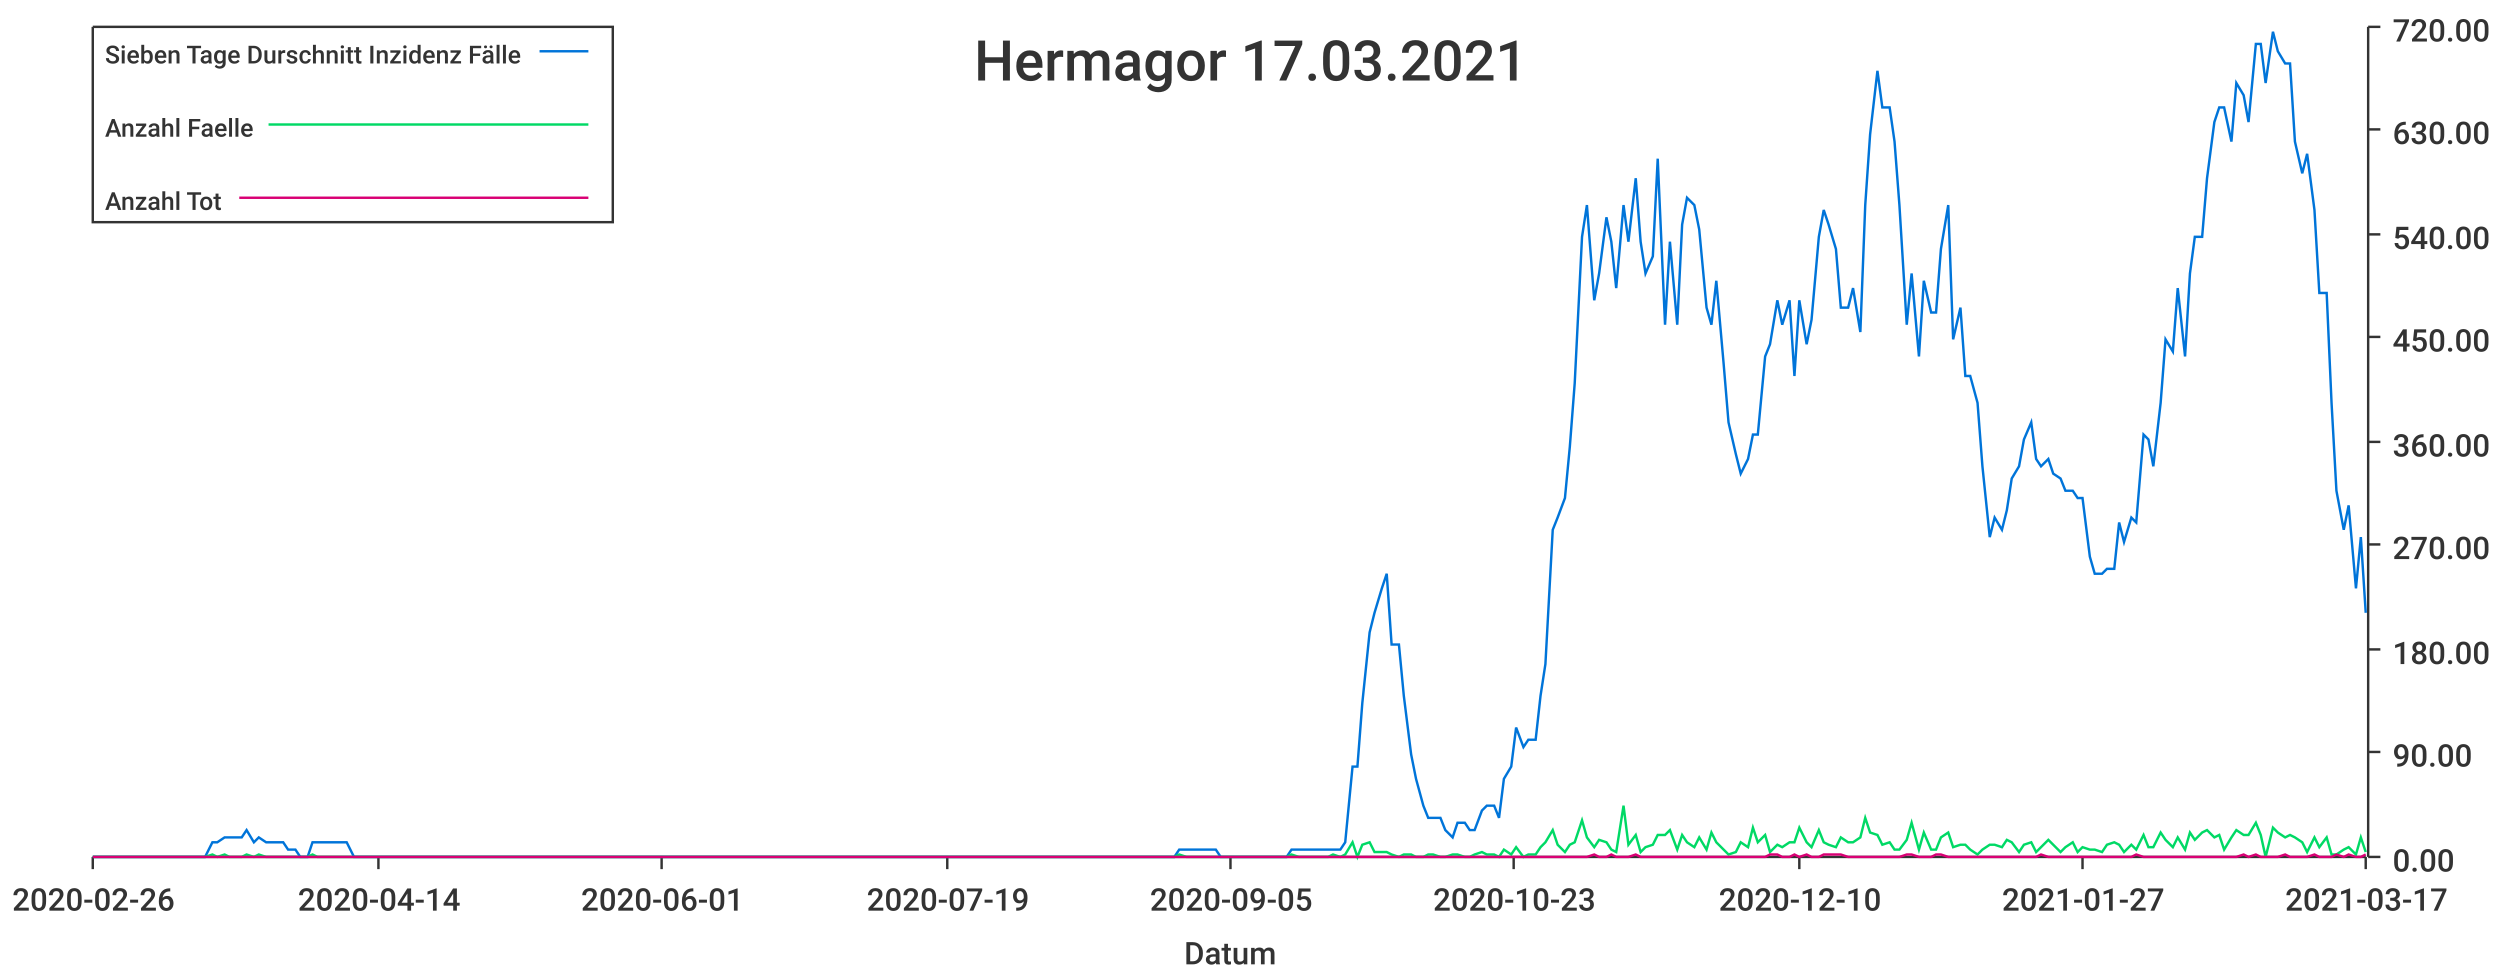
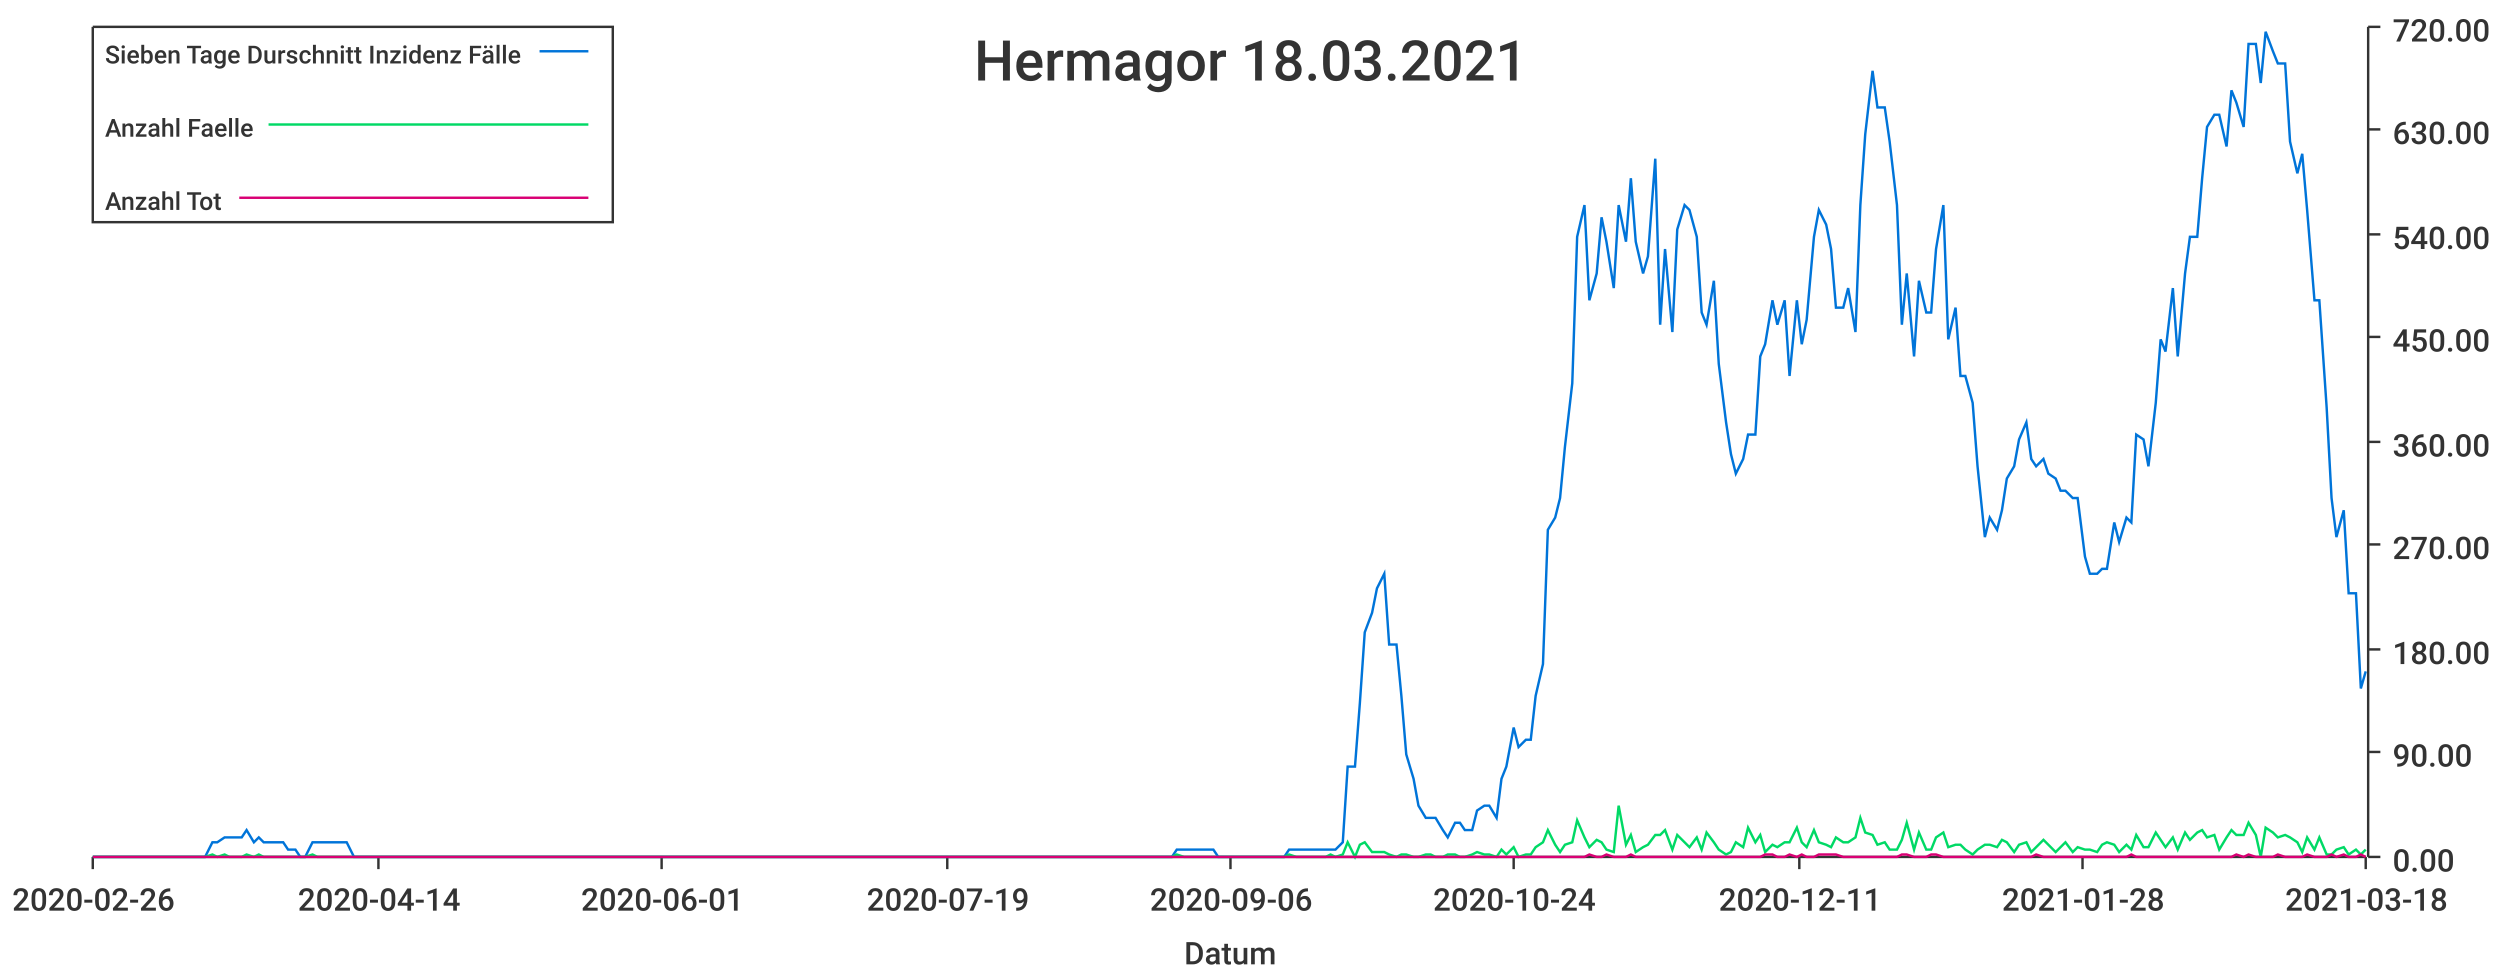
<svg xmlns="http://www.w3.org/2000/svg" width="1024" height="400">\n<path d="M 0 0 L 1024 0 L 1024 400 L 0 400 L 0 0" style="stroke-width:0;stroke:rgba(255,255,255,1.0);fill:rgba(255,255,255,1.0)" />
  <path d="M 38 11 L 969 11 L 969 351 L 38 351 L 38 11" style="stroke-width:0;stroke:rgba(255,255,255,1.0);fill:rgba(255,255,255,1.0)" />
  <path d="M 38 351 L 969 351" style="stroke-width:1;stroke:rgba(51,51,51,1.0);fill:none" />
  <path d="M 38 351 L 38 356" style="stroke-width:1;stroke:rgba(51,51,51,1.0);fill:none" />
  <text x="5" y="373" style="stroke-width:0;stroke:none;fill:rgba(51,51,51,1.0);font-size:12.8px;font-family:'Roboto Medium',sans-serif">2020-02-26</text>
  <path d="M 155 351 L 155 356" style="stroke-width:1;stroke:rgba(51,51,51,1.0);fill:none" />
  <text x="122" y="373" style="stroke-width:0;stroke:none;fill:rgba(51,51,51,1.0);font-size:12.8px;font-family:'Roboto Medium',sans-serif">2020-04-14</text>
  <path d="M 271 351 L 271 356" style="stroke-width:1;stroke:rgba(51,51,51,1.0);fill:none" />
  <text x="238" y="373" style="stroke-width:0;stroke:none;fill:rgba(51,51,51,1.0);font-size:12.8px;font-family:'Roboto Medium',sans-serif">2020-06-01</text>
  <path d="M 388 351 L 388 356" style="stroke-width:1;stroke:rgba(51,51,51,1.0);fill:none" />
  <text x="355" y="373" style="stroke-width:0;stroke:none;fill:rgba(51,51,51,1.0);font-size:12.8px;font-family:'Roboto Medium',sans-serif">2020-07-19</text>
  <path d="M 504 351 L 504 356" style="stroke-width:1;stroke:rgba(51,51,51,1.0);fill:none" />
-   <text x="471" y="373" style="stroke-width:0;stroke:none;fill:rgba(51,51,51,1.0);font-size:12.8px;font-family:'Roboto Medium',sans-serif">2020-09-05</text>
+   <text x="471" y="373" style="stroke-width:0;stroke:none;fill:rgba(51,51,51,1.0);font-size:12.8px;font-family:'Roboto Medium',sans-serif">2020-09-06</text>
  <path d="M 620 351 L 620 356" style="stroke-width:1;stroke:rgba(51,51,51,1.0);fill:none" />
-   <text x="587" y="373" style="stroke-width:0;stroke:none;fill:rgba(51,51,51,1.0);font-size:12.8px;font-family:'Roboto Medium',sans-serif">2020-10-23</text>
+   <text x="587" y="373" style="stroke-width:0;stroke:none;fill:rgba(51,51,51,1.0);font-size:12.8px;font-family:'Roboto Medium',sans-serif">2020-10-24</text>
  <path d="M 737 351 L 737 356" style="stroke-width:1;stroke:rgba(51,51,51,1.0);fill:none" />
-   <text x="704" y="373" style="stroke-width:0;stroke:none;fill:rgba(51,51,51,1.0);font-size:12.8px;font-family:'Roboto Medium',sans-serif">2020-12-10</text>
+   <text x="704" y="373" style="stroke-width:0;stroke:none;fill:rgba(51,51,51,1.0);font-size:12.8px;font-family:'Roboto Medium',sans-serif">2020-12-11</text>
  <path d="M 853 351 L 853 356" style="stroke-width:1;stroke:rgba(51,51,51,1.0);fill:none" />
-   <text x="820" y="373" style="stroke-width:0;stroke:none;fill:rgba(51,51,51,1.0);font-size:12.8px;font-family:'Roboto Medium',sans-serif">2021-01-27</text>
+   <text x="820" y="373" style="stroke-width:0;stroke:none;fill:rgba(51,51,51,1.0);font-size:12.8px;font-family:'Roboto Medium',sans-serif">2021-01-28</text>
  <path d="M 969 351 L 969 356" style="stroke-width:1;stroke:rgba(51,51,51,1.0);fill:none" />
-   <text x="936" y="373" style="stroke-width:0;stroke:none;fill:rgba(51,51,51,1.0);font-size:12.8px;font-family:'Roboto Medium',sans-serif">2021-03-17</text>
+   <text x="936" y="373" style="stroke-width:0;stroke:none;fill:rgba(51,51,51,1.0);font-size:12.8px;font-family:'Roboto Medium',sans-serif">2021-03-18</text>
  <text x="485" y="395" style="stroke-width:0;stroke:none;fill:rgba(51,51,51,1.0);font-size:12.8px;font-family:'Roboto Medium',sans-serif">Datum</text>
  <path d="M 970 351 L 970 11" style="stroke-width:1;stroke:rgba(51,51,51,1.0);fill:none" />
  <path d="M 970 351 L 975 351" style="stroke-width:1;stroke:rgba(51,51,51,1.0);fill:none" />
  <text x="980" y="357" style="stroke-width:0;stroke:none;fill:rgba(51,51,51,1.0);font-size:12.8px;font-family:'Roboto Medium',sans-serif">0.00</text>
  <path d="M 970 308 L 975 308" style="stroke-width:1;stroke:rgba(51,51,51,1.0);fill:none" />
  <text x="980" y="314" style="stroke-width:0;stroke:none;fill:rgba(51,51,51,1.0);font-size:12.8px;font-family:'Roboto Medium',sans-serif">90.00</text>
  <path d="M 970 266 L 975 266" style="stroke-width:1;stroke:rgba(51,51,51,1.0);fill:none" />
  <text x="980" y="272" style="stroke-width:0;stroke:none;fill:rgba(51,51,51,1.0);font-size:12.8px;font-family:'Roboto Medium',sans-serif">180.00</text>
  <path d="M 970 223 L 975 223" style="stroke-width:1;stroke:rgba(51,51,51,1.0);fill:none" />
  <text x="980" y="229" style="stroke-width:0;stroke:none;fill:rgba(51,51,51,1.0);font-size:12.8px;font-family:'Roboto Medium',sans-serif">270.00</text>
  <path d="M 970 181 L 975 181" style="stroke-width:1;stroke:rgba(51,51,51,1.0);fill:none" />
  <text x="980" y="187" style="stroke-width:0;stroke:none;fill:rgba(51,51,51,1.0);font-size:12.8px;font-family:'Roboto Medium',sans-serif">360.00</text>
  <path d="M 970 138 L 975 138" style="stroke-width:1;stroke:rgba(51,51,51,1.0);fill:none" />
  <text x="980" y="144" style="stroke-width:0;stroke:none;fill:rgba(51,51,51,1.0);font-size:12.8px;font-family:'Roboto Medium',sans-serif">450.00</text>
  <path d="M 970 96 L 975 96" style="stroke-width:1;stroke:rgba(51,51,51,1.0);fill:none" />
  <text x="980" y="102" style="stroke-width:0;stroke:none;fill:rgba(51,51,51,1.0);font-size:12.8px;font-family:'Roboto Medium',sans-serif">540.00</text>
  <path d="M 970 53 L 975 53" style="stroke-width:1;stroke:rgba(51,51,51,1.0);fill:none" />
  <text x="980" y="59" style="stroke-width:0;stroke:none;fill:rgba(51,51,51,1.0);font-size:12.8px;font-family:'Roboto Medium',sans-serif">630.00</text>
  <path d="M 970 11 L 975 11" style="stroke-width:1;stroke:rgba(51,51,51,1.0);fill:none" />
  <text x="980" y="17" style="stroke-width:0;stroke:none;fill:rgba(51,51,51,1.0);font-size:12.8px;font-family:'Roboto Medium',sans-serif">720.00</text>
-   <path d="M 38 351 L 41 351 L 43 351 L 46 351 L 48 351 L 51 351 L 53 351 L 55 351 L 58 351 L 60 351 L 63 351 L 65 351 L 68 351 L 70 351 L 72 351 L 75 351 L 77 351 L 80 351 L 82 351 L 84 351 L 87 345 L 89 345 L 92 343 L 94 343 L 97 343 L 99 343 L 101 340 L 104 345 L 106 343 L 109 345 L 111 345 L 113 345 L 116 345 L 118 348 L 121 348 L 123 351 L 126 351 L 128 345 L 130 345 L 133 345 L 135 345 L 138 345 L 140 345 L 142 345 L 145 351 L 147 351 L 150 351 L 152 351 L 155 351 L 157 351 L 159 351 L 162 351 L 164 351 L 167 351 L 169 351 L 171 351 L 174 351 L 176 351 L 179 351 L 181 351 L 184 351 L 186 351 L 188 351 L 191 351 L 193 351 L 196 351 L 198 351 L 201 351 L 203 351 L 205 351 L 208 351 L 210 351 L 213 351 L 215 351 L 217 351 L 220 351 L 222 351 L 225 351 L 227 351 L 230 351 L 232 351 L 234 351 L 237 351 L 239 351 L 242 351 L 244 351 L 246 351 L 249 351 L 251 351 L 254 351 L 256 351 L 259 351 L 261 351 L 263 351 L 266 351 L 268 351 L 271 351 L 273 351 L 275 351 L 278 351 L 280 351 L 283 351 L 285 351 L 288 351 L 290 351 L 292 351 L 295 351 L 297 351 L 300 351 L 302 351 L 304 351 L 307 351 L 309 351 L 312 351 L 314 351 L 317 351 L 319 351 L 321 351 L 324 351 L 326 351 L 329 351 L 331 351 L 334 351 L 336 351 L 338 351 L 341 351 L 343 351 L 346 351 L 348 351 L 350 351 L 353 351 L 355 351 L 358 351 L 360 351 L 363 351 L 365 351 L 367 351 L 370 351 L 372 351 L 375 351 L 377 351 L 379 351 L 382 351 L 384 351 L 387 351 L 389 351 L 392 351 L 394 351 L 396 351 L 399 351 L 401 351 L 404 351 L 406 351 L 408 351 L 411 351 L 413 351 L 416 351 L 418 351 L 421 351 L 423 351 L 425 351 L 428 351 L 430 351 L 433 351 L 435 351 L 437 351 L 440 351 L 442 351 L 445 351 L 447 351 L 450 351 L 452 351 L 454 351 L 457 351 L 459 351 L 462 351 L 464 351 L 467 351 L 469 351 L 471 351 L 474 351 L 476 351 L 479 351 L 481 351 L 483 348 L 486 348 L 488 348 L 491 348 L 493 348 L 496 348 L 498 348 L 500 351 L 503 351 L 505 351 L 508 351 L 510 351 L 512 351 L 515 351 L 517 351 L 520 351 L 522 351 L 525 351 L 527 351 L 529 348 L 532 348 L 534 348 L 537 348 L 539 348 L 541 348 L 544 348 L 546 348 L 549 348 L 551 345 L 554 314 L 556 314 L 558 288 L 561 259 L 563 251 L 566 241 L 568 235 L 570 264 L 573 264 L 575 285 L 578 309 L 580 319 L 583 330 L 585 335 L 587 335 L 590 335 L 592 340 L 595 343 L 597 337 L 600 337 L 602 340 L 604 340 L 607 332 L 609 330 L 612 330 L 614 335 L 616 319 L 619 314 L 621 298 L 624 306 L 626 303 L 629 303 L 631 285 L 633 272 L 636 217 L 638 212 L 641 204 L 643 183 L 645 157 L 648 97 L 650 84 L 653 123 L 655 112 L 658 89 L 660 99 L 662 118 L 665 84 L 667 99 L 670 73 L 672 99 L 674 112 L 677 105 L 679 65 L 682 133 L 684 99 L 687 133 L 689 92 L 691 81 L 694 84 L 696 94 L 699 126 L 701 133 L 703 115 L 706 149 L 708 173 L 711 186 L 713 194 L 716 188 L 718 178 L 720 178 L 723 146 L 725 141 L 728 123 L 730 133 L 733 123 L 735 154 L 737 123 L 740 141 L 742 131 L 745 97 L 747 86 L 749 92 L 752 102 L 754 126 L 757 126 L 759 118 L 762 136 L 764 84 L 766 55 L 769 29 L 771 44 L 774 44 L 776 58 L 778 84 L 781 133 L 783 112 L 786 146 L 788 115 L 791 128 L 793 128 L 795 102 L 798 84 L 800 139 L 803 126 L 805 154 L 807 154 L 810 165 L 812 191 L 815 220 L 817 212 L 820 217 L 822 209 L 824 196 L 827 191 L 829 180 L 832 173 L 834 188 L 836 191 L 839 188 L 841 194 L 844 196 L 846 201 L 849 201 L 851 204 L 853 204 L 856 228 L 858 235 L 861 235 L 863 233 L 866 233 L 868 214 L 870 222 L 873 212 L 875 214 L 878 178 L 880 180 L 882 191 L 885 165 L 887 139 L 890 144 L 892 118 L 895 146 L 897 112 L 899 97 L 902 97 L 904 73 L 907 50 L 909 44 L 911 44 L 914 58 L 916 34 L 919 39 L 921 50 L 924 18 L 926 18 L 928 34 L 931 13 L 933 21 L 936 26 L 938 26 L 940 58 L 943 71 L 945 63 L 948 86 L 950 120 L 953 120 L 955 165 L 957 201 L 960 217 L 962 207 L 965 241 L 967 220 L 969 251" style="stroke-width:1;stroke:rgba(0,116,217,1.0);fill:none" />
-   <path d="M 38 351 L 41 351 L 43 351 L 46 351 L 48 351 L 51 351 L 53 351 L 55 351 L 58 351 L 60 351 L 63 351 L 65 351 L 68 351 L 70 351 L 72 351 L 75 351 L 77 351 L 80 351 L 82 351 L 84 351 L 87 350 L 89 351 L 92 350 L 94 351 L 97 351 L 99 351 L 101 350 L 104 351 L 106 350 L 109 351 L 111 351 L 113 351 L 116 351 L 118 351 L 121 351 L 123 351 L 126 351 L 128 350 L 130 351 L 133 351 L 135 351 L 138 351 L 140 351 L 142 351 L 145 351 L 147 351 L 150 351 L 152 351 L 155 351 L 157 351 L 159 351 L 162 351 L 164 351 L 167 351 L 169 351 L 171 351 L 174 351 L 176 351 L 179 351 L 181 351 L 184 351 L 186 351 L 188 351 L 191 351 L 193 351 L 196 351 L 198 351 L 201 351 L 203 351 L 205 351 L 208 351 L 210 351 L 213 351 L 215 351 L 217 351 L 220 351 L 222 351 L 225 351 L 227 351 L 230 351 L 232 351 L 234 351 L 237 351 L 239 351 L 242 351 L 244 351 L 246 351 L 249 351 L 251 351 L 254 351 L 256 351 L 259 351 L 261 351 L 263 351 L 266 351 L 268 351 L 271 351 L 273 351 L 275 351 L 278 351 L 280 351 L 283 351 L 285 351 L 288 351 L 290 351 L 292 351 L 295 351 L 297 351 L 300 351 L 302 351 L 304 351 L 307 351 L 309 351 L 312 351 L 314 351 L 317 351 L 319 351 L 321 351 L 324 351 L 326 351 L 329 351 L 331 351 L 334 351 L 336 351 L 338 351 L 341 351 L 343 351 L 346 351 L 348 351 L 350 351 L 353 351 L 355 351 L 358 351 L 360 351 L 363 351 L 365 351 L 367 351 L 370 351 L 372 351 L 375 351 L 377 351 L 379 351 L 382 351 L 384 351 L 387 351 L 389 351 L 392 351 L 394 351 L 396 351 L 399 351 L 401 351 L 404 351 L 406 351 L 408 351 L 411 351 L 413 351 L 416 351 L 418 351 L 421 351 L 423 351 L 425 351 L 428 351 L 430 351 L 433 351 L 435 351 L 437 351 L 440 351 L 442 351 L 445 351 L 447 351 L 450 351 L 452 351 L 454 351 L 457 351 L 459 351 L 462 351 L 464 351 L 467 351 L 469 351 L 471 351 L 474 351 L 476 351 L 479 351 L 481 351 L 483 350 L 486 351 L 488 351 L 491 351 L 493 351 L 496 351 L 498 351 L 500 351 L 503 351 L 505 351 L 508 351 L 510 351 L 512 351 L 515 351 L 517 351 L 520 351 L 522 351 L 525 351 L 527 351 L 529 350 L 532 351 L 534 351 L 537 351 L 539 351 L 541 351 L 544 351 L 546 350 L 549 351 L 551 350 L 554 345 L 556 351 L 558 346 L 561 345 L 563 349 L 566 349 L 568 349 L 570 350 L 573 351 L 575 350 L 578 350 L 580 351 L 583 351 L 585 350 L 587 350 L 590 351 L 592 351 L 595 350 L 597 350 L 600 351 L 602 351 L 604 350 L 607 349 L 609 350 L 612 350 L 614 351 L 616 348 L 619 350 L 621 347 L 624 351 L 626 350 L 629 350 L 631 347 L 633 345 L 636 340 L 638 346 L 641 349 L 643 346 L 645 345 L 648 336 L 650 343 L 653 347 L 655 344 L 658 345 L 660 348 L 662 349 L 665 330 L 667 346 L 670 342 L 672 349 L 674 347 L 677 346 L 679 342 L 682 342 L 684 340 L 687 348 L 689 342 L 691 345 L 694 347 L 696 343 L 699 348 L 701 341 L 703 345 L 706 348 L 708 350 L 711 349 L 713 345 L 716 347 L 718 339 L 720 345 L 723 342 L 725 349 L 728 346 L 730 347 L 733 345 L 735 345 L 737 339 L 740 345 L 742 347 L 745 340 L 747 345 L 749 346 L 752 347 L 754 343 L 757 345 L 759 345 L 762 343 L 764 335 L 766 341 L 769 342 L 771 346 L 774 345 L 776 348 L 778 348 L 781 344 L 783 337 L 786 348 L 788 341 L 791 348 L 793 348 L 795 343 L 798 341 L 800 347 L 803 346 L 805 346 L 807 348 L 810 350 L 812 348 L 815 346 L 817 346 L 820 347 L 822 344 L 824 345 L 827 349 L 829 346 L 832 345 L 834 349 L 836 347 L 839 344 L 841 346 L 844 349 L 846 347 L 849 345 L 851 349 L 853 347 L 856 348 L 858 348 L 861 349 L 863 346 L 866 345 L 868 346 L 870 349 L 873 346 L 875 348 L 878 342 L 880 347 L 882 347 L 885 341 L 887 344 L 890 347 L 892 343 L 895 348 L 897 341 L 899 344 L 902 341 L 904 340 L 907 343 L 909 342 L 911 348 L 914 343 L 916 340 L 919 342 L 921 342 L 924 337 L 926 342 L 928 351 L 931 339 L 933 341 L 936 343 L 938 342 L 940 343 L 943 345 L 945 349 L 948 343 L 950 347 L 953 343 L 955 350 L 957 350 L 960 348 L 962 347 L 965 350 L 967 343 L 969 349" style="stroke-width:1;stroke:rgba(0,217,101,1.0);fill:none" />
-   <path d="M 38 351 L 41 351 L 43 351 L 46 351 L 48 351 L 51 351 L 53 351 L 55 351 L 58 351 L 60 351 L 63 351 L 65 351 L 68 351 L 70 351 L 72 351 L 75 351 L 77 351 L 80 351 L 82 351 L 84 351 L 87 351 L 89 351 L 92 351 L 94 351 L 97 351 L 99 351 L 101 351 L 104 351 L 106 351 L 109 351 L 111 351 L 113 351 L 116 351 L 118 351 L 121 351 L 123 351 L 126 351 L 128 351 L 130 351 L 133 351 L 135 351 L 138 351 L 140 351 L 142 351 L 145 351 L 147 351 L 150 351 L 152 351 L 155 351 L 157 351 L 159 351 L 162 351 L 164 351 L 167 351 L 169 351 L 171 351 L 174 351 L 176 351 L 179 351 L 181 351 L 184 351 L 186 351 L 188 351 L 191 351 L 193 351 L 196 351 L 198 351 L 201 351 L 203 351 L 205 351 L 208 351 L 210 351 L 213 351 L 215 351 L 217 351 L 220 351 L 222 351 L 225 351 L 227 351 L 230 351 L 232 351 L 234 351 L 237 351 L 239 351 L 242 351 L 244 351 L 246 351 L 249 351 L 251 351 L 254 351 L 256 351 L 259 351 L 261 351 L 263 351 L 266 351 L 268 351 L 271 351 L 273 351 L 275 351 L 278 351 L 280 351 L 283 351 L 285 351 L 288 351 L 290 351 L 292 351 L 295 351 L 297 351 L 300 351 L 302 351 L 304 351 L 307 351 L 309 351 L 312 351 L 314 351 L 317 351 L 319 351 L 321 351 L 324 351 L 326 351 L 329 351 L 331 351 L 334 351 L 336 351 L 338 351 L 341 351 L 343 351 L 346 351 L 348 351 L 350 351 L 353 351 L 355 351 L 358 351 L 360 351 L 363 351 L 365 351 L 367 351 L 370 351 L 372 351 L 375 351 L 377 351 L 379 351 L 382 351 L 384 351 L 387 351 L 389 351 L 392 351 L 394 351 L 396 351 L 399 351 L 401 351 L 404 351 L 406 351 L 408 351 L 411 351 L 413 351 L 416 351 L 418 351 L 421 351 L 423 351 L 425 351 L 428 351 L 430 351 L 433 351 L 435 351 L 437 351 L 440 351 L 442 351 L 445 351 L 447 351 L 450 351 L 452 351 L 454 351 L 457 351 L 459 351 L 462 351 L 464 351 L 467 351 L 469 351 L 471 351 L 474 351 L 476 351 L 479 351 L 481 351 L 483 351 L 486 351 L 488 351 L 491 351 L 493 351 L 496 351 L 498 351 L 500 351 L 503 351 L 505 351 L 508 351 L 510 351 L 512 351 L 515 351 L 517 351 L 520 351 L 522 351 L 525 351 L 527 351 L 529 351 L 532 351 L 534 351 L 537 351 L 539 351 L 541 351 L 544 351 L 546 351 L 549 351 L 551 351 L 554 351 L 556 351 L 558 351 L 561 351 L 563 351 L 566 351 L 568 351 L 570 351 L 573 351 L 575 351 L 578 351 L 580 351 L 583 351 L 585 351 L 587 351 L 590 351 L 592 351 L 595 351 L 597 351 L 600 351 L 602 351 L 604 351 L 607 351 L 609 351 L 612 351 L 614 351 L 616 351 L 619 351 L 621 351 L 624 351 L 626 351 L 629 351 L 631 351 L 633 351 L 636 351 L 638 351 L 641 351 L 643 351 L 645 351 L 648 351 L 650 351 L 653 350 L 655 351 L 658 351 L 660 350 L 662 351 L 665 351 L 667 351 L 670 350 L 672 351 L 674 351 L 677 351 L 679 351 L 682 351 L 684 351 L 687 351 L 689 351 L 691 351 L 694 351 L 696 351 L 699 351 L 701 351 L 703 351 L 706 351 L 708 351 L 711 351 L 713 351 L 716 351 L 718 351 L 720 351 L 723 351 L 725 350 L 728 350 L 730 351 L 733 351 L 735 350 L 737 351 L 740 350 L 742 351 L 745 351 L 747 350 L 749 350 L 752 350 L 754 350 L 757 351 L 759 351 L 762 351 L 764 351 L 766 351 L 769 351 L 771 351 L 774 351 L 776 351 L 778 351 L 781 350 L 783 350 L 786 351 L 788 351 L 791 351 L 793 350 L 795 350 L 798 351 L 800 351 L 803 351 L 805 351 L 807 351 L 810 351 L 812 351 L 815 351 L 817 351 L 820 351 L 822 351 L 824 351 L 827 351 L 829 351 L 832 351 L 834 351 L 836 350 L 839 351 L 841 351 L 844 351 L 846 351 L 849 351 L 851 351 L 853 351 L 856 351 L 858 351 L 861 351 L 863 351 L 866 351 L 868 351 L 870 351 L 873 351 L 875 350 L 878 351 L 880 351 L 882 351 L 885 351 L 887 351 L 890 351 L 892 351 L 895 351 L 897 351 L 899 351 L 902 351 L 904 351 L 907 351 L 909 351 L 911 351 L 914 351 L 916 351 L 919 350 L 921 351 L 924 350 L 926 351 L 928 351 L 931 351 L 933 351 L 936 350 L 938 351 L 940 351 L 943 351 L 945 351 L 948 350 L 950 351 L 953 351 L 955 351 L 957 350 L 960 351 L 962 350 L 965 351 L 967 351 L 969 350" style="stroke-width:1;stroke:rgba(217,0,116,1.0);fill:none" />
-   <text x="399" y="33" style="stroke-width:0;stroke:none;fill:rgba(51,51,51,1.0);font-size:23.0px;font-family:'Roboto Medium',sans-serif">Hermagor 17.03.2021</text>
+   <path d="M 38 351 L 41 351 L 43 351 L 46 351 L 48 351 L 51 351 L 53 351 L 55 351 L 58 351 L 60 351 L 63 351 L 65 351 L 67 351 L 70 351 L 72 351 L 75 351 L 77 351 L 80 351 L 82 351 L 84 351 L 87 345 L 89 345 L 92 343 L 94 343 L 96 343 L 99 343 L 101 340 L 104 345 L 106 343 L 108 345 L 111 345 L 113 345 L 116 345 L 118 348 L 121 348 L 123 351 L 125 351 L 128 345 L 130 345 L 133 345 L 135 345 L 137 345 L 140 345 L 142 345 L 145 351 L 147 351 L 149 351 L 152 351 L 154 351 L 157 351 L 159 351 L 162 351 L 164 351 L 166 351 L 169 351 L 171 351 L 174 351 L 176 351 L 178 351 L 181 351 L 183 351 L 186 351 L 188 351 L 190 351 L 193 351 L 195 351 L 198 351 L 200 351 L 203 351 L 205 351 L 207 351 L 210 351 L 212 351 L 215 351 L 217 351 L 219 351 L 222 351 L 224 351 L 227 351 L 229 351 L 231 351 L 234 351 L 236 351 L 239 351 L 241 351 L 244 351 L 246 351 L 248 351 L 251 351 L 253 351 L 256 351 L 258 351 L 260 351 L 263 351 L 265 351 L 268 351 L 270 351 L 272 351 L 275 351 L 277 351 L 280 351 L 282 351 L 285 351 L 287 351 L 289 351 L 292 351 L 294 351 L 297 351 L 299 351 L 301 351 L 304 351 L 306 351 L 309 351 L 311 351 L 313 351 L 316 351 L 318 351 L 321 351 L 323 351 L 326 351 L 328 351 L 330 351 L 333 351 L 335 351 L 338 351 L 340 351 L 342 351 L 345 351 L 347 351 L 350 351 L 352 351 L 354 351 L 357 351 L 359 351 L 362 351 L 364 351 L 367 351 L 369 351 L 371 351 L 374 351 L 376 351 L 379 351 L 381 351 L 383 351 L 386 351 L 388 351 L 391 351 L 393 351 L 395 351 L 398 351 L 400 351 L 403 351 L 405 351 L 408 351 L 410 351 L 412 351 L 415 351 L 417 351 L 420 351 L 422 351 L 424 351 L 427 351 L 429 351 L 432 351 L 434 351 L 436 351 L 439 351 L 441 351 L 444 351 L 446 351 L 449 351 L 451 351 L 453 351 L 456 351 L 458 351 L 461 351 L 463 351 L 465 351 L 468 351 L 470 351 L 473 351 L 475 351 L 477 351 L 480 351 L 482 348 L 485 348 L 487 348 L 490 348 L 492 348 L 494 348 L 497 348 L 499 351 L 502 351 L 504 351 L 506 351 L 509 351 L 511 351 L 514 351 L 516 351 L 518 351 L 521 351 L 523 351 L 526 351 L 528 348 L 531 348 L 533 348 L 535 348 L 538 348 L 540 348 L 543 348 L 545 348 L 547 348 L 550 345 L 552 314 L 555 314 L 557 288 L 559 259 L 562 251 L 564 241 L 567 235 L 569 264 L 572 264 L 574 285 L 576 309 L 579 319 L 581 330 L 584 335 L 586 335 L 588 335 L 591 340 L 593 343 L 596 337 L 598 337 L 600 340 L 603 340 L 605 332 L 608 330 L 610 330 L 613 335 L 615 319 L 617 314 L 620 298 L 622 306 L 625 303 L 627 303 L 629 285 L 632 272 L 634 217 L 637 212 L 639 204 L 641 183 L 644 157 L 646 97 L 649 84 L 651 123 L 654 112 L 656 89 L 658 99 L 661 118 L 663 84 L 666 99 L 668 73 L 670 99 L 673 112 L 675 105 L 678 65 L 680 133 L 682 102 L 685 136 L 687 94 L 690 84 L 692 86 L 695 97 L 697 128 L 699 133 L 702 115 L 704 149 L 707 173 L 709 186 L 711 194 L 714 188 L 716 178 L 719 178 L 721 146 L 723 141 L 726 123 L 728 133 L 731 123 L 733 154 L 736 123 L 738 141 L 740 131 L 743 97 L 745 86 L 748 92 L 750 102 L 752 126 L 755 126 L 757 118 L 760 136 L 762 84 L 764 55 L 767 29 L 769 44 L 772 44 L 774 58 L 777 84 L 779 133 L 781 112 L 784 146 L 786 115 L 789 128 L 791 128 L 793 102 L 796 84 L 798 139 L 801 126 L 803 154 L 805 154 L 808 165 L 810 191 L 813 220 L 815 212 L 818 217 L 820 209 L 822 196 L 825 191 L 827 180 L 830 173 L 832 188 L 834 191 L 837 188 L 839 194 L 842 196 L 844 201 L 846 201 L 849 204 L 851 204 L 854 228 L 856 235 L 859 235 L 861 233 L 863 233 L 866 214 L 868 222 L 871 212 L 873 214 L 875 178 L 878 180 L 880 191 L 883 165 L 885 139 L 887 144 L 890 118 L 892 146 L 895 112 L 897 97 L 900 97 L 902 73 L 904 52 L 907 47 L 909 47 L 912 60 L 914 37 L 916 42 L 919 52 L 921 18 L 924 18 L 926 34 L 928 13 L 931 21 L 933 26 L 936 26 L 938 58 L 941 71 L 943 63 L 945 86 L 948 123 L 950 123 L 953 167 L 955 204 L 957 220 L 960 209 L 962 243 L 965 243 L 967 282 L 969 275" style="stroke-width:1;stroke:rgba(0,116,217,1.0);fill:none" />
+   <path d="M 38 351 L 41 351 L 43 351 L 46 351 L 48 351 L 51 351 L 53 351 L 55 351 L 58 351 L 60 351 L 63 351 L 65 351 L 67 351 L 70 351 L 72 351 L 75 351 L 77 351 L 80 351 L 82 351 L 84 351 L 87 350 L 89 351 L 92 350 L 94 351 L 96 351 L 99 351 L 101 350 L 104 351 L 106 350 L 108 351 L 111 351 L 113 351 L 116 351 L 118 351 L 121 351 L 123 351 L 125 351 L 128 350 L 130 351 L 133 351 L 135 351 L 137 351 L 140 351 L 142 351 L 145 351 L 147 351 L 149 351 L 152 351 L 154 351 L 157 351 L 159 351 L 162 351 L 164 351 L 166 351 L 169 351 L 171 351 L 174 351 L 176 351 L 178 351 L 181 351 L 183 351 L 186 351 L 188 351 L 190 351 L 193 351 L 195 351 L 198 351 L 200 351 L 203 351 L 205 351 L 207 351 L 210 351 L 212 351 L 215 351 L 217 351 L 219 351 L 222 351 L 224 351 L 227 351 L 229 351 L 231 351 L 234 351 L 236 351 L 239 351 L 241 351 L 244 351 L 246 351 L 248 351 L 251 351 L 253 351 L 256 351 L 258 351 L 260 351 L 263 351 L 265 351 L 268 351 L 270 351 L 272 351 L 275 351 L 277 351 L 280 351 L 282 351 L 285 351 L 287 351 L 289 351 L 292 351 L 294 351 L 297 351 L 299 351 L 301 351 L 304 351 L 306 351 L 309 351 L 311 351 L 313 351 L 316 351 L 318 351 L 321 351 L 323 351 L 326 351 L 328 351 L 330 351 L 333 351 L 335 351 L 338 351 L 340 351 L 342 351 L 345 351 L 347 351 L 350 351 L 352 351 L 354 351 L 357 351 L 359 351 L 362 351 L 364 351 L 367 351 L 369 351 L 371 351 L 374 351 L 376 351 L 379 351 L 381 351 L 383 351 L 386 351 L 388 351 L 391 351 L 393 351 L 395 351 L 398 351 L 400 351 L 403 351 L 405 351 L 408 351 L 410 351 L 412 351 L 415 351 L 417 351 L 420 351 L 422 351 L 424 351 L 427 351 L 429 351 L 432 351 L 434 351 L 436 351 L 439 351 L 441 351 L 444 351 L 446 351 L 449 351 L 451 351 L 453 351 L 456 351 L 458 351 L 461 351 L 463 351 L 465 351 L 468 351 L 470 351 L 473 351 L 475 351 L 477 351 L 480 351 L 482 350 L 485 351 L 487 351 L 490 351 L 492 351 L 494 351 L 497 351 L 499 351 L 502 351 L 504 351 L 506 351 L 509 351 L 511 351 L 514 351 L 516 351 L 518 351 L 521 351 L 523 351 L 526 351 L 528 350 L 531 351 L 533 351 L 535 351 L 538 351 L 540 351 L 543 351 L 545 350 L 547 351 L 550 350 L 552 345 L 555 351 L 557 346 L 559 345 L 562 349 L 564 349 L 567 349 L 569 350 L 572 351 L 574 350 L 576 350 L 579 351 L 581 351 L 584 350 L 586 350 L 588 351 L 591 351 L 593 350 L 596 350 L 598 351 L 600 351 L 603 350 L 605 349 L 608 350 L 610 350 L 613 351 L 615 348 L 617 350 L 620 347 L 622 351 L 625 350 L 627 350 L 629 347 L 632 345 L 634 340 L 637 346 L 639 349 L 641 346 L 644 345 L 646 336 L 649 343 L 651 347 L 654 344 L 656 345 L 658 348 L 661 349 L 663 330 L 666 346 L 668 342 L 670 349 L 673 347 L 675 346 L 678 342 L 680 342 L 682 340 L 685 348 L 687 342 L 690 345 L 692 347 L 695 343 L 697 348 L 699 341 L 702 345 L 704 348 L 707 350 L 709 349 L 711 345 L 714 347 L 716 339 L 719 345 L 721 342 L 723 349 L 726 346 L 728 347 L 731 345 L 733 345 L 736 339 L 738 345 L 740 347 L 743 340 L 745 345 L 748 346 L 750 347 L 752 343 L 755 345 L 757 345 L 760 343 L 762 335 L 764 341 L 767 342 L 769 346 L 772 345 L 774 348 L 777 348 L 779 344 L 781 337 L 784 348 L 786 341 L 789 348 L 791 348 L 793 343 L 796 341 L 798 347 L 801 346 L 803 346 L 805 348 L 808 350 L 810 348 L 813 346 L 815 346 L 818 347 L 820 344 L 822 345 L 825 349 L 827 346 L 830 345 L 832 349 L 834 347 L 837 344 L 839 346 L 842 349 L 844 347 L 846 345 L 849 349 L 851 347 L 854 348 L 856 348 L 859 349 L 861 346 L 863 345 L 866 346 L 868 349 L 871 346 L 873 348 L 875 342 L 878 347 L 880 347 L 883 341 L 885 344 L 887 347 L 890 343 L 892 348 L 895 341 L 897 344 L 900 341 L 902 340 L 904 343 L 907 342 L 909 348 L 912 343 L 914 340 L 916 342 L 919 342 L 921 337 L 924 342 L 926 351 L 928 339 L 931 341 L 933 343 L 936 342 L 938 343 L 941 345 L 943 349 L 945 343 L 948 348 L 950 343 L 953 350 L 955 350 L 957 348 L 960 347 L 962 350 L 965 348 L 967 350 L 969 348" style="stroke-width:1;stroke:rgba(0,217,101,1.0);fill:none" />
+   <path d="M 38 351 L 41 351 L 43 351 L 46 351 L 48 351 L 51 351 L 53 351 L 55 351 L 58 351 L 60 351 L 63 351 L 65 351 L 67 351 L 70 351 L 72 351 L 75 351 L 77 351 L 80 351 L 82 351 L 84 351 L 87 351 L 89 351 L 92 351 L 94 351 L 96 351 L 99 351 L 101 351 L 104 351 L 106 351 L 108 351 L 111 351 L 113 351 L 116 351 L 118 351 L 121 351 L 123 351 L 125 351 L 128 351 L 130 351 L 133 351 L 135 351 L 137 351 L 140 351 L 142 351 L 145 351 L 147 351 L 149 351 L 152 351 L 154 351 L 157 351 L 159 351 L 162 351 L 164 351 L 166 351 L 169 351 L 171 351 L 174 351 L 176 351 L 178 351 L 181 351 L 183 351 L 186 351 L 188 351 L 190 351 L 193 351 L 195 351 L 198 351 L 200 351 L 203 351 L 205 351 L 207 351 L 210 351 L 212 351 L 215 351 L 217 351 L 219 351 L 222 351 L 224 351 L 227 351 L 229 351 L 231 351 L 234 351 L 236 351 L 239 351 L 241 351 L 244 351 L 246 351 L 248 351 L 251 351 L 253 351 L 256 351 L 258 351 L 260 351 L 263 351 L 265 351 L 268 351 L 270 351 L 272 351 L 275 351 L 277 351 L 280 351 L 282 351 L 285 351 L 287 351 L 289 351 L 292 351 L 294 351 L 297 351 L 299 351 L 301 351 L 304 351 L 306 351 L 309 351 L 311 351 L 313 351 L 316 351 L 318 351 L 321 351 L 323 351 L 326 351 L 328 351 L 330 351 L 333 351 L 335 351 L 338 351 L 340 351 L 342 351 L 345 351 L 347 351 L 350 351 L 352 351 L 354 351 L 357 351 L 359 351 L 362 351 L 364 351 L 367 351 L 369 351 L 371 351 L 374 351 L 376 351 L 379 351 L 381 351 L 383 351 L 386 351 L 388 351 L 391 351 L 393 351 L 395 351 L 398 351 L 400 351 L 403 351 L 405 351 L 408 351 L 410 351 L 412 351 L 415 351 L 417 351 L 420 351 L 422 351 L 424 351 L 427 351 L 429 351 L 432 351 L 434 351 L 436 351 L 439 351 L 441 351 L 444 351 L 446 351 L 449 351 L 451 351 L 453 351 L 456 351 L 458 351 L 461 351 L 463 351 L 465 351 L 468 351 L 470 351 L 473 351 L 475 351 L 477 351 L 480 351 L 482 351 L 485 351 L 487 351 L 490 351 L 492 351 L 494 351 L 497 351 L 499 351 L 502 351 L 504 351 L 506 351 L 509 351 L 511 351 L 514 351 L 516 351 L 518 351 L 521 351 L 523 351 L 526 351 L 528 351 L 531 351 L 533 351 L 535 351 L 538 351 L 540 351 L 543 351 L 545 351 L 547 351 L 550 351 L 552 351 L 555 351 L 557 351 L 559 351 L 562 351 L 564 351 L 567 351 L 569 351 L 572 351 L 574 351 L 576 351 L 579 351 L 581 351 L 584 351 L 586 351 L 588 351 L 591 351 L 593 351 L 596 351 L 598 351 L 600 351 L 603 351 L 605 351 L 608 351 L 610 351 L 613 351 L 615 351 L 617 351 L 620 351 L 622 351 L 625 351 L 627 351 L 629 351 L 632 351 L 634 351 L 637 351 L 639 351 L 641 351 L 644 351 L 646 351 L 649 351 L 651 350 L 654 351 L 656 351 L 658 350 L 661 351 L 663 351 L 666 351 L 668 350 L 670 351 L 673 351 L 675 351 L 678 351 L 680 351 L 682 351 L 685 351 L 687 351 L 690 351 L 692 351 L 695 351 L 697 351 L 699 351 L 702 351 L 704 351 L 707 351 L 709 351 L 711 351 L 714 351 L 716 351 L 719 351 L 721 351 L 723 350 L 726 350 L 728 351 L 731 351 L 733 350 L 736 351 L 738 350 L 740 351 L 743 351 L 745 350 L 748 350 L 750 350 L 752 350 L 755 351 L 757 351 L 760 351 L 762 351 L 764 351 L 767 351 L 769 351 L 772 351 L 774 351 L 777 351 L 779 350 L 781 350 L 784 351 L 786 351 L 789 351 L 791 350 L 793 350 L 796 351 L 798 351 L 801 351 L 803 351 L 805 351 L 808 351 L 810 351 L 813 351 L 815 351 L 818 351 L 820 351 L 822 351 L 825 351 L 827 351 L 830 351 L 832 351 L 834 350 L 837 351 L 839 351 L 842 351 L 844 351 L 846 351 L 849 351 L 851 351 L 854 351 L 856 351 L 859 351 L 861 351 L 863 351 L 866 351 L 868 351 L 871 351 L 873 350 L 875 351 L 878 351 L 880 351 L 883 351 L 885 351 L 887 351 L 890 351 L 892 351 L 895 351 L 897 351 L 900 351 L 902 351 L 904 351 L 907 351 L 909 351 L 912 351 L 914 351 L 916 350 L 919 351 L 921 350 L 924 351 L 926 351 L 928 351 L 931 351 L 933 350 L 936 351 L 938 351 L 941 351 L 943 351 L 945 350 L 948 351 L 950 351 L 953 351 L 955 350 L 957 351 L 960 350 L 962 351 L 965 351 L 967 350 L 969 351" style="stroke-width:1;stroke:rgba(217,0,116,1.0);fill:none" />
+   <text x="399" y="33" style="stroke-width:0;stroke:none;fill:rgba(51,51,51,1.0);font-size:23.0px;font-family:'Roboto Medium',sans-serif">Hermagor 18.03.2021</text>
  <path d="M 38 11 L 251 11 L 251 91 L 38 91 L 38 11" style="stroke-width:1;stroke:rgba(51,51,51,1.0);fill:rgba(255,255,255,1.0)" />
  <text x="43" y="26" style="stroke-width:0;stroke:none;fill:rgba(51,51,51,1.0);font-size:10.2px;font-family:'Roboto Medium',sans-serif">Sieben Tage Durschnitt Inzidenz Fälle</text>
  <path d="M 221 21 L 241 21" style="stroke-width:1;stroke:rgba(0,116,217,1.0);fill:none" />
  <text x="43" y="56" style="stroke-width:0;stroke:none;fill:rgba(51,51,51,1.0);font-size:10.2px;font-family:'Roboto Medium',sans-serif">Anzahl Faelle</text>
  <path d="M 110 51 L 241 51" style="stroke-width:1;stroke:rgba(0,217,101,1.0);fill:none" />
  <text x="43" y="86" style="stroke-width:0;stroke:none;fill:rgba(51,51,51,1.0);font-size:10.2px;font-family:'Roboto Medium',sans-serif">Anzahl Tot</text>
  <path d="M 98 81 L 241 81" style="stroke-width:1;stroke:rgba(217,0,116,1.0);fill:none" />
</svg>
